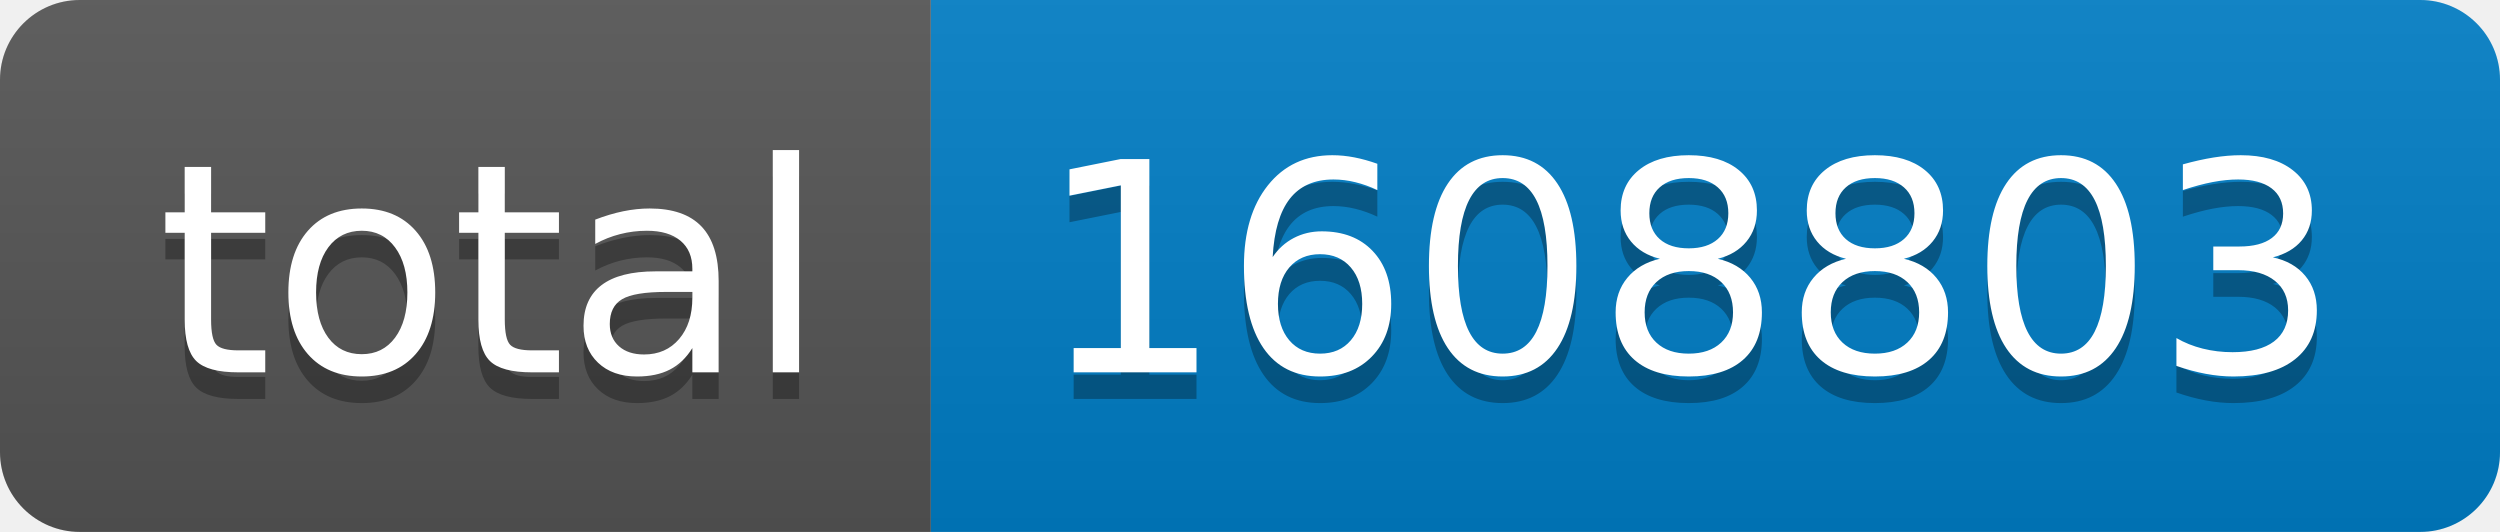
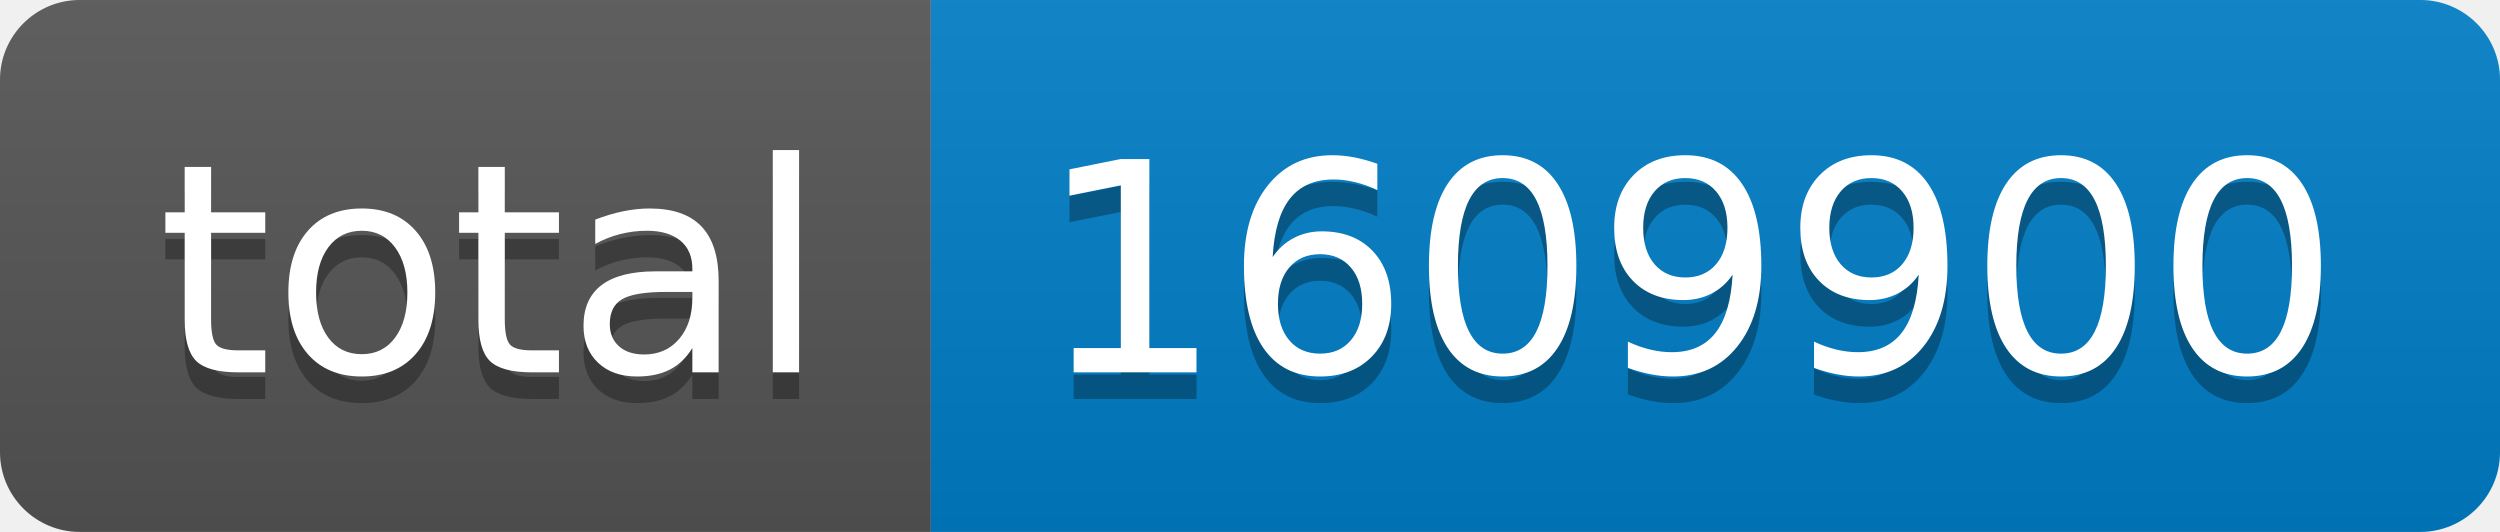
- <svg xmlns="http://www.w3.org/2000/svg" width="94" height="20" role="img" aria-label="total: 1608803">
+ <svg xmlns="http://www.w3.org/2000/svg" width="94" height="20" role="img" aria-label="total: 1609900">
  <linearGradient id="s" x2="0" y2="100%">
    <stop offset="0" stop-color="#bbb" stop-opacity=".1" />
    <stop offset="1" stop-opacity=".1" />
  </linearGradient>
  <clipPath id="r">
    <rect width="94" height="20" rx="3" fill="#fff" />
  </clipPath>
  <g clip-path="url(#r)">
    <rect width="35" height="20" fill="#555" />
    <rect x="35" width="59" height="20" fill="#007ec6" />
    <rect width="94" height="20" fill="url(#s)" />
  </g>
  <g fill="#fff" text-anchor="middle" font-family="Verdana,Geneva,DejaVu Sans,sans-serif" text-rendering="geometricPrecision" font-size="110">
    <text aria-hidden="true" x="185" y="150" fill="#010101" fill-opacity=".3" transform="scale(.1)" textLength="250">total</text>
    <text x="185" y="140" transform="scale(.1)" fill="#fff" textLength="250">total</text>
-     <text aria-hidden="true" x="635" y="150" fill="#010101" fill-opacity=".3" transform="scale(.1)" textLength="490">1608803</text>
-     <text x="635" y="140" transform="scale(.1)" fill="#fff" textLength="490">1608803</text>
+     <text aria-hidden="true" x="635" y="150" fill="#010101" fill-opacity=".3" transform="scale(.1)" textLength="490">1609900</text>
+     <text x="635" y="140" transform="scale(.1)" fill="#fff" textLength="490">1609900</text>
  </g>
</svg>
